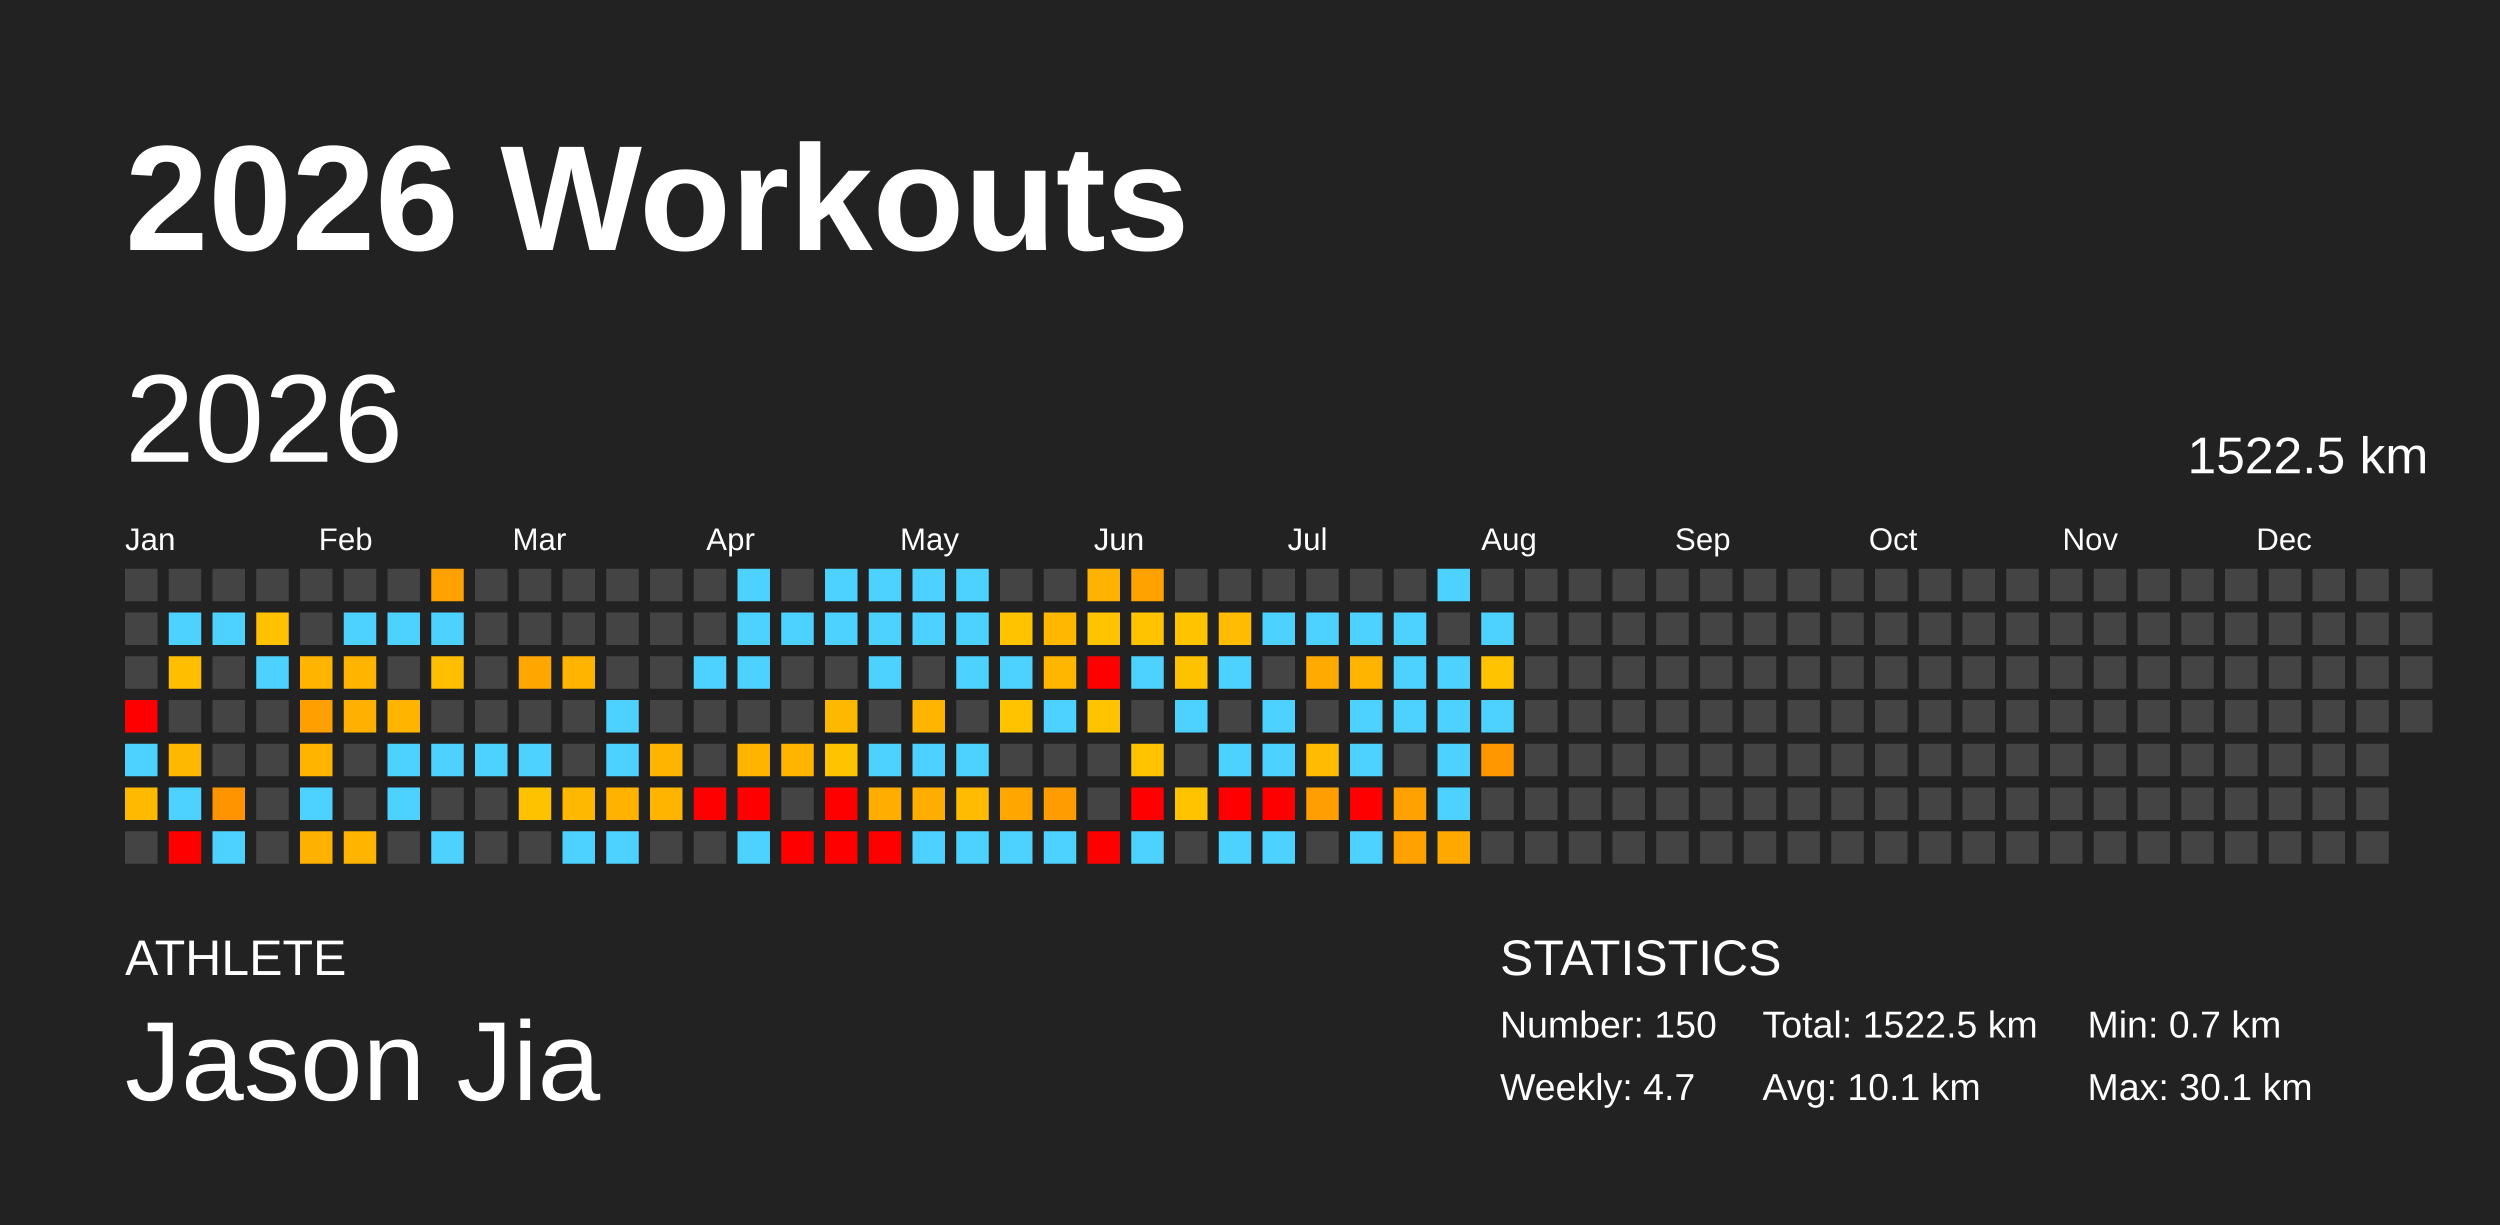
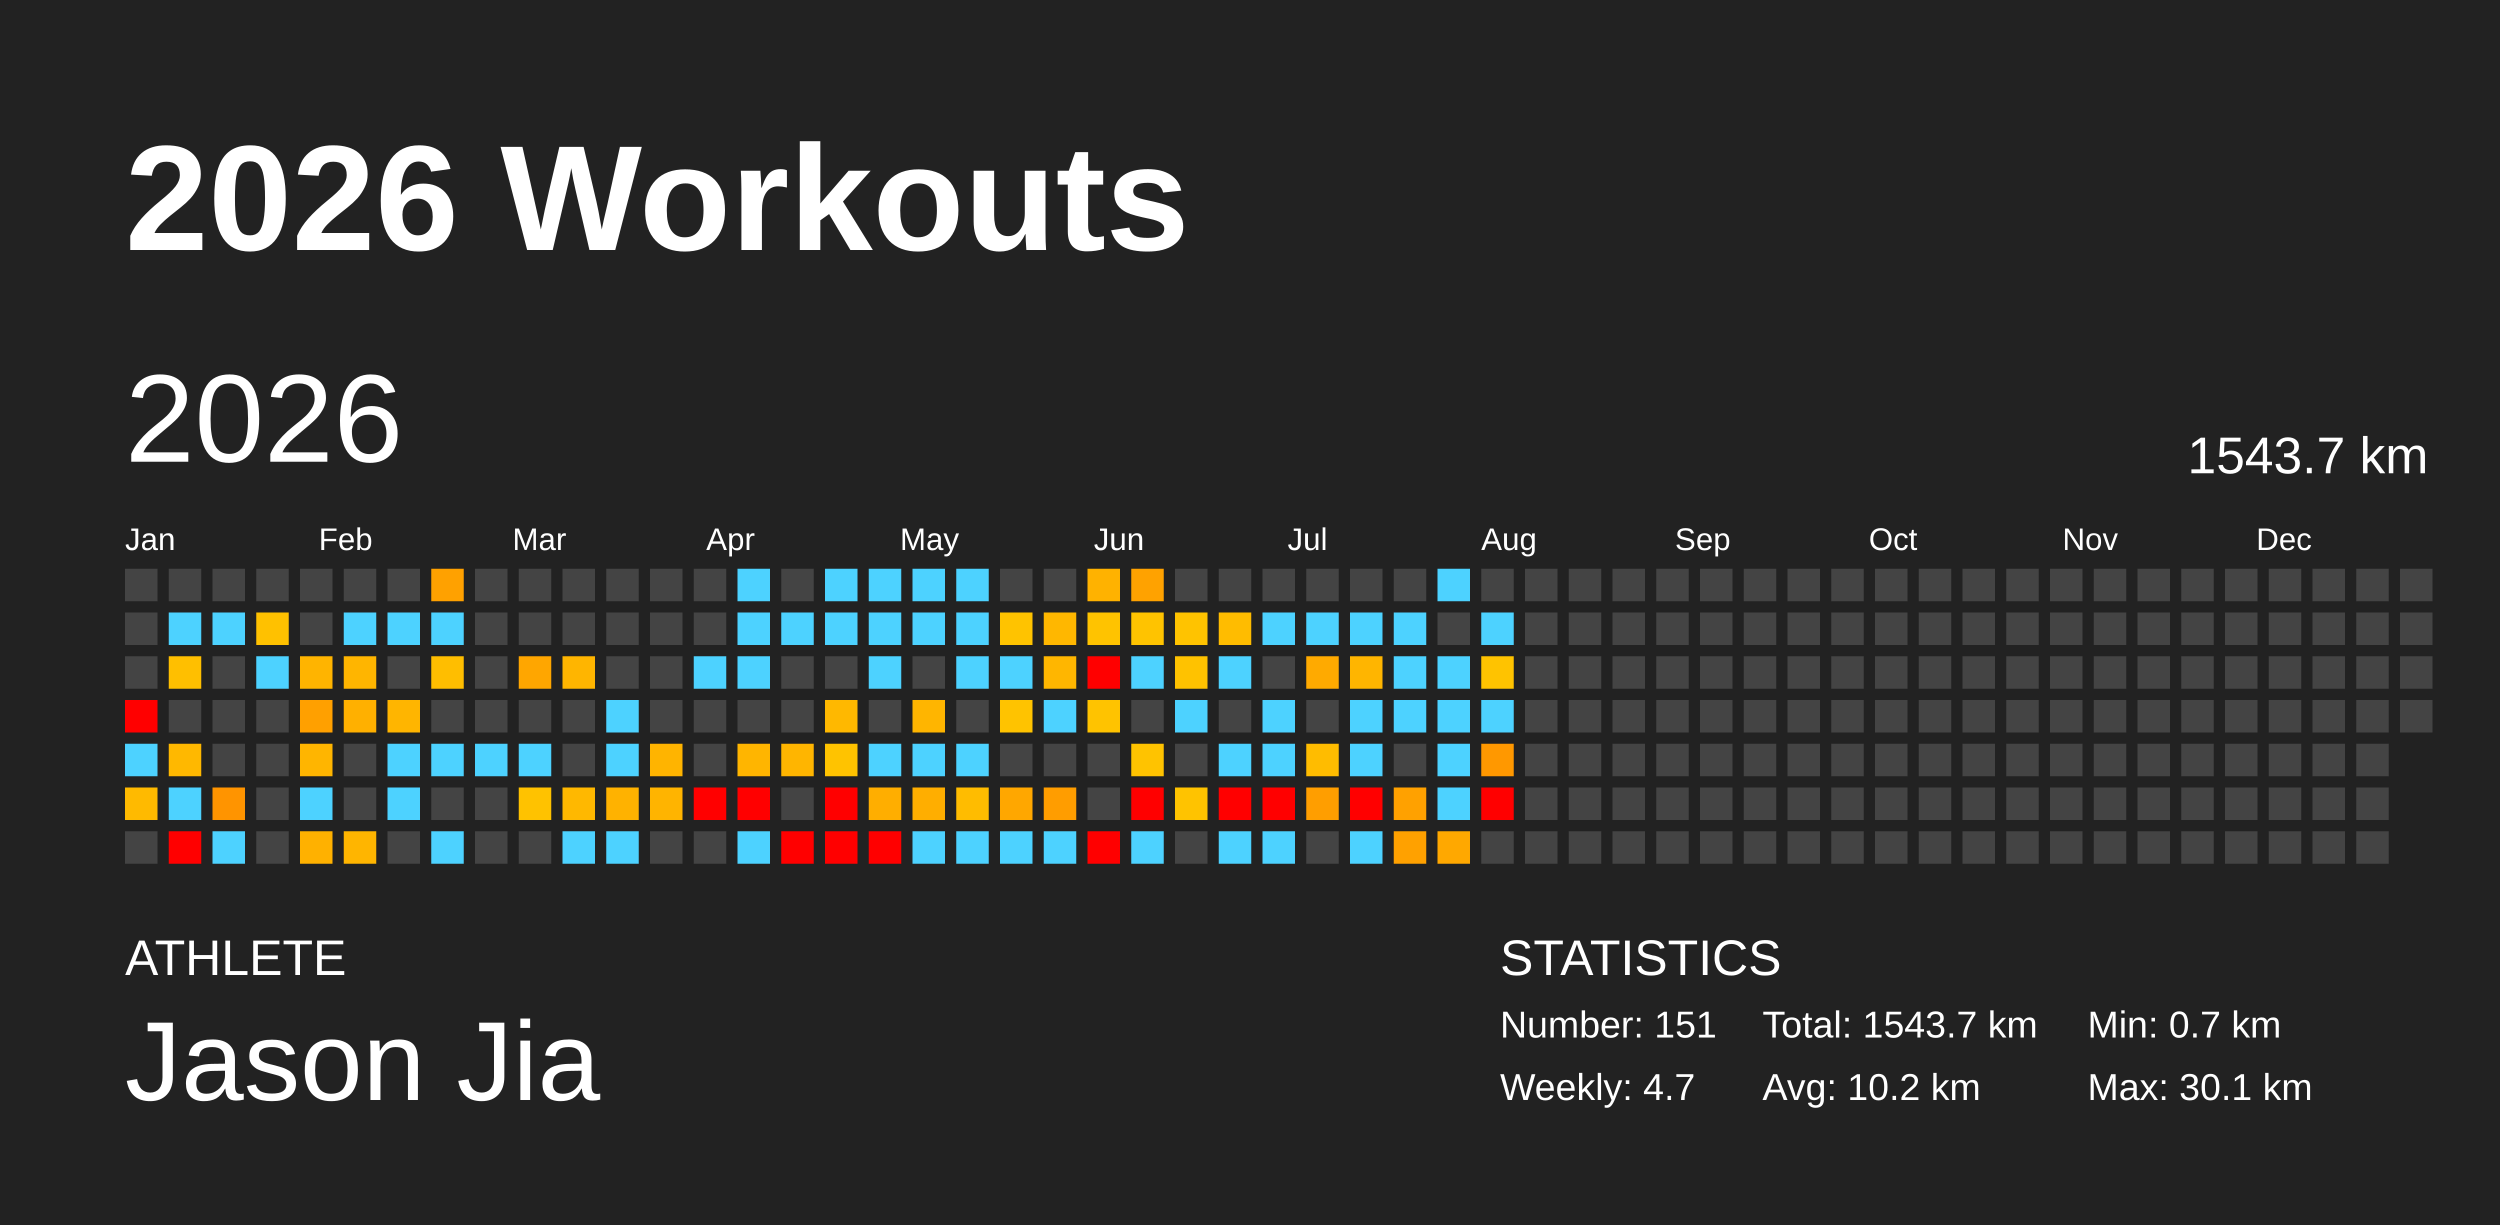
<svg xmlns="http://www.w3.org/2000/svg" baseProfile="full" height="98mm" version="1.1" viewBox="0,0,200,98" width="200mm">
  <defs />
  <rect fill="#222222" height="98" width="200" x="0" y="0" />
  <text fill="#FFFFFF" style="font-size:12px; font-family:Arial; font-weight:bold;" x="10" y="20">2026 Workouts</text>
  <text fill="#FFFFFF" style="font-size:4px; font-family:Arial" x="10" y="78">ATHLETE</text>
  <text fill="#FFFFFF" style="font-size:9px; font-family:Arial" x="10" y="88">Jason Jia</text>
  <text fill="#FFFFFF" style="font-size:4px; font-family:Arial" x="120" y="78">STATISTICS</text>
-   <text fill="#FFFFFF" style="font-size:3px; font-family:Arial" x="120" y="83">Number: 150</text>
+   <text fill="#FFFFFF" style="font-size:3px; font-family:Arial" x="120" y="83">Number: 151</text>
  <text fill="#FFFFFF" style="font-size:3px; font-family:Arial" x="120" y="88">Weekly: 4.7</text>
-   <text fill="#FFFFFF" style="font-size:3px; font-family:Arial" x="141" y="83">Total: 1522.5 km</text>
-   <text fill="#FFFFFF" style="font-size:3px; font-family:Arial" x="141" y="88">Avg: 10.1 km</text>
+   <text fill="#FFFFFF" style="font-size:3px; font-family:Arial" x="141" y="83">Total: 1543.7 km</text>
+   <text fill="#FFFFFF" style="font-size:3px; font-family:Arial" x="141" y="88">Avg: 10.2 km</text>
  <text fill="#FFFFFF" style="font-size:3px; font-family:Arial" x="167" y="83">Min: 0.7 km</text>
  <text fill="#FFFFFF" style="font-size:3px; font-family:Arial" x="167" y="88">Max: 30.1 km</text>
  <text dominant-baseline="hanging" fill="#FFFFFF" style="font-size:10.0px; font-family:Arial;" x="10" y="30">2026</text>
-   <text dominant-baseline="hanging" fill="#FFFFFF" style="font-size:4.125px; font-family:Arial;" x="175" y="35">1522.5 km</text>
+   <text dominant-baseline="hanging" fill="#FFFFFF" style="font-size:4.125px; font-family:Arial;" x="175" y="35">1543.7 km</text>
  <text fill="#FFFFFF" style="font-size:2.5px; font-family:Arial" x="10.0" y="44">Jan</text>
  <text fill="#FFFFFF" style="font-size:2.5px; font-family:Arial" x="25.5" y="44">Feb</text>
  <text fill="#FFFFFF" style="font-size:2.5px; font-family:Arial" x="41.0" y="44">Mar</text>
  <text fill="#FFFFFF" style="font-size:2.5px; font-family:Arial" x="56.5" y="44">Apr</text>
  <text fill="#FFFFFF" style="font-size:2.5px; font-family:Arial" x="72.0" y="44">May</text>
  <text fill="#FFFFFF" style="font-size:2.5px; font-family:Arial" x="87.5" y="44">Jun</text>
  <text fill="#FFFFFF" style="font-size:2.5px; font-family:Arial" x="103.0" y="44">Jul</text>
  <text fill="#FFFFFF" style="font-size:2.5px; font-family:Arial" x="118.5" y="44">Aug</text>
  <text fill="#FFFFFF" style="font-size:2.5px; font-family:Arial" x="134.0" y="44">Sep</text>
  <text fill="#FFFFFF" style="font-size:2.5px; font-family:Arial" x="149.5" y="44">Oct</text>
  <text fill="#FFFFFF" style="font-size:2.5px; font-family:Arial" x="165.0" y="44">Nov</text>
  <text fill="#FFFFFF" style="font-size:2.5px; font-family:Arial" x="180.5" y="44">Dec</text>
  <rect fill="#444444" height="2.6" width="2.6" x="10.0" y="45.5" />
  <rect fill="#444444" height="2.6" width="2.6" x="10.0" y="49.0" />
  <rect fill="#444444" height="2.6" width="2.6" x="10.0" y="52.5" />
  <rect fill="red" height="2.6" width="2.6" x="10.0" y="56.0" />
  <rect fill="#4dd2ff" height="2.6" width="2.6" x="10.0" y="59.5" />
  <rect fill="#ffba00" height="2.6" width="2.6" x="10.0" y="63.0" />
  <rect fill="#444444" height="2.6" width="2.6" x="10.0" y="66.5" />
  <rect fill="#444444" height="2.6" width="2.6" x="13.5" y="45.5" />
  <rect fill="#4dd2ff" height="2.6" width="2.6" x="13.5" y="49.0" />
  <rect fill="#ffbf00" height="2.6" width="2.6" x="13.5" y="52.5" />
  <rect fill="#444444" height="2.6" width="2.6" x="13.5" y="56.0" />
  <rect fill="#ffb800" height="2.6" width="2.6" x="13.5" y="59.5" />
  <rect fill="#4dd2ff" height="2.6" width="2.6" x="13.5" y="63.0" />
  <rect fill="red" height="2.6" width="2.6" x="13.5" y="66.5" />
  <rect fill="#444444" height="2.6" width="2.6" x="17.0" y="45.5" />
  <rect fill="#4dd2ff" height="2.6" width="2.6" x="17.0" y="49.0" />
  <rect fill="#444444" height="2.6" width="2.6" x="17.0" y="52.5" />
  <rect fill="#444444" height="2.6" width="2.6" x="17.0" y="56.0" />
  <rect fill="#444444" height="2.6" width="2.6" x="17.0" y="59.5" />
  <rect fill="#ff9400" height="2.6" width="2.6" x="17.0" y="63.0" />
  <rect fill="#4dd2ff" height="2.6" width="2.6" x="17.0" y="66.5" />
  <rect fill="#444444" height="2.6" width="2.6" x="20.5" y="45.5" />
  <rect fill="#ffc100" height="2.6" width="2.6" x="20.5" y="49.0" />
  <rect fill="#4dd2ff" height="2.6" width="2.6" x="20.5" y="52.5" />
  <rect fill="#444444" height="2.6" width="2.6" x="20.5" y="56.0" />
  <rect fill="#444444" height="2.6" width="2.6" x="20.5" y="59.5" />
  <rect fill="#444444" height="2.6" width="2.6" x="20.5" y="63.0" />
  <rect fill="#444444" height="2.6" width="2.6" x="20.5" y="66.5" />
  <rect fill="#444444" height="2.6" width="2.6" x="24.0" y="45.5" />
  <rect fill="#444444" height="2.6" width="2.6" x="24.0" y="49.0" />
  <rect fill="#ffb400" height="2.6" width="2.6" x="24.0" y="52.5" />
  <rect fill="#ffa000" height="2.6" width="2.6" x="24.0" y="56.0" />
  <rect fill="#ffb500" height="2.6" width="2.6" x="24.0" y="59.5" />
  <rect fill="#4dd2ff" height="2.6" width="2.6" x="24.0" y="63.0" />
  <rect fill="#ffb100" height="2.6" width="2.6" x="24.0" y="66.5" />
  <rect fill="#444444" height="2.6" width="2.6" x="27.5" y="45.5" />
  <rect fill="#4dd2ff" height="2.6" width="2.6" x="27.5" y="49.0" />
  <rect fill="#ffb500" height="2.6" width="2.6" x="27.5" y="52.5" />
  <rect fill="#ffb000" height="2.6" width="2.6" x="27.5" y="56.0" />
  <rect fill="#444444" height="2.6" width="2.6" x="27.5" y="59.5" />
  <rect fill="#444444" height="2.6" width="2.6" x="27.5" y="63.0" />
  <rect fill="#ffb500" height="2.6" width="2.6" x="27.5" y="66.5" />
  <rect fill="#444444" height="2.6" width="2.6" x="31.0" y="45.5" />
  <rect fill="#4dd2ff" height="2.6" width="2.6" x="31.0" y="49.0" />
  <rect fill="#444444" height="2.6" width="2.6" x="31.0" y="52.5" />
  <rect fill="#ffb500" height="2.6" width="2.6" x="31.0" y="56.0" />
  <rect fill="#4dd2ff" height="2.6" width="2.6" x="31.0" y="59.5" />
  <rect fill="#4dd2ff" height="2.6" width="2.6" x="31.0" y="63.0" />
  <rect fill="#444444" height="2.6" width="2.6" x="31.0" y="66.5" />
  <rect fill="#ffa100" height="2.6" width="2.6" x="34.5" y="45.5" />
  <rect fill="#4dd2ff" height="2.6" width="2.6" x="34.5" y="49.0" />
  <rect fill="#ffbe00" height="2.6" width="2.6" x="34.5" y="52.5" />
  <rect fill="#444444" height="2.6" width="2.6" x="34.5" y="56.0" />
  <rect fill="#4dd2ff" height="2.6" width="2.6" x="34.5" y="59.5" />
  <rect fill="#444444" height="2.6" width="2.6" x="34.5" y="63.0" />
  <rect fill="#4dd2ff" height="2.6" width="2.6" x="34.5" y="66.5" />
  <rect fill="#444444" height="2.6" width="2.6" x="38.0" y="45.5" />
  <rect fill="#444444" height="2.6" width="2.6" x="38.0" y="49.0" />
  <rect fill="#444444" height="2.6" width="2.6" x="38.0" y="52.5" />
  <rect fill="#444444" height="2.6" width="2.6" x="38.0" y="56.0" />
  <rect fill="#4dd2ff" height="2.6" width="2.6" x="38.0" y="59.5" />
  <rect fill="#444444" height="2.6" width="2.6" x="38.0" y="63.0" />
  <rect fill="#444444" height="2.6" width="2.6" x="38.0" y="66.5" />
  <rect fill="#444444" height="2.6" width="2.6" x="41.5" y="45.5" />
  <rect fill="#444444" height="2.6" width="2.6" x="41.5" y="49.0" />
  <rect fill="#ffa600" height="2.6" width="2.6" x="41.5" y="52.5" />
  <rect fill="#444444" height="2.6" width="2.6" x="41.5" y="56.0" />
  <rect fill="#4dd2ff" height="2.6" width="2.6" x="41.5" y="59.5" />
  <rect fill="#ffc200" height="2.6" width="2.6" x="41.5" y="63.0" />
  <rect fill="#444444" height="2.6" width="2.6" x="41.5" y="66.5" />
  <rect fill="#444444" height="2.6" width="2.6" x="45.0" y="45.5" />
  <rect fill="#444444" height="2.6" width="2.6" x="45.0" y="49.0" />
  <rect fill="#ffb500" height="2.6" width="2.6" x="45.0" y="52.5" />
  <rect fill="#444444" height="2.6" width="2.6" x="45.0" y="56.0" />
  <rect fill="#444444" height="2.6" width="2.6" x="45.0" y="59.5" />
  <rect fill="#ffb800" height="2.6" width="2.6" x="45.0" y="63.0" />
  <rect fill="#4dd2ff" height="2.6" width="2.6" x="45.0" y="66.5" />
  <rect fill="#444444" height="2.6" width="2.6" x="48.5" y="45.5" />
  <rect fill="#444444" height="2.6" width="2.6" x="48.5" y="49.0" />
  <rect fill="#444444" height="2.6" width="2.6" x="48.5" y="52.5" />
  <rect fill="#4dd2ff" height="2.6" width="2.6" x="48.5" y="56.0" />
  <rect fill="#4dd2ff" height="2.6" width="2.6" x="48.5" y="59.5" />
  <rect fill="#ffb200" height="2.6" width="2.6" x="48.5" y="63.0" />
  <rect fill="#4dd2ff" height="2.6" width="2.6" x="48.5" y="66.5" />
  <rect fill="#444444" height="2.6" width="2.6" x="52.0" y="45.5" />
  <rect fill="#444444" height="2.6" width="2.6" x="52.0" y="49.0" />
  <rect fill="#444444" height="2.6" width="2.6" x="52.0" y="52.5" />
  <rect fill="#444444" height="2.6" width="2.6" x="52.0" y="56.0" />
  <rect fill="#ffb400" height="2.6" width="2.6" x="52.0" y="59.5" />
  <rect fill="#ffb400" height="2.6" width="2.6" x="52.0" y="63.0" />
  <rect fill="#444444" height="2.6" width="2.6" x="52.0" y="66.5" />
  <rect fill="#444444" height="2.6" width="2.6" x="55.5" y="45.5" />
  <rect fill="#444444" height="2.6" width="2.6" x="55.5" y="49.0" />
  <rect fill="#4dd2ff" height="2.6" width="2.6" x="55.5" y="52.5" />
  <rect fill="#444444" height="2.6" width="2.6" x="55.5" y="56.0" />
  <rect fill="#444444" height="2.6" width="2.6" x="55.5" y="59.5" />
  <rect fill="red" height="2.6" width="2.6" x="55.5" y="63.0" />
  <rect fill="#444444" height="2.6" width="2.6" x="55.5" y="66.5" />
  <rect fill="#4dd2ff" height="2.6" width="2.6" x="59.0" y="45.5" />
  <rect fill="#4dd2ff" height="2.6" width="2.6" x="59.0" y="49.0" />
  <rect fill="#4dd2ff" height="2.6" width="2.6" x="59.0" y="52.5" />
  <rect fill="#444444" height="2.6" width="2.6" x="59.0" y="56.0" />
  <rect fill="#ffb500" height="2.6" width="2.6" x="59.0" y="59.5" />
  <rect fill="red" height="2.6" width="2.6" x="59.0" y="63.0" />
  <rect fill="#4dd2ff" height="2.6" width="2.6" x="59.0" y="66.5" />
  <rect fill="#444444" height="2.6" width="2.6" x="62.5" y="45.5" />
  <rect fill="#4dd2ff" height="2.6" width="2.6" x="62.5" y="49.0" />
  <rect fill="#444444" height="2.6" width="2.6" x="62.5" y="52.5" />
  <rect fill="#444444" height="2.6" width="2.6" x="62.5" y="56.0" />
  <rect fill="#ffb500" height="2.6" width="2.6" x="62.5" y="59.5" />
  <rect fill="#444444" height="2.6" width="2.6" x="62.5" y="63.0" />
  <rect fill="red" height="2.6" width="2.6" x="62.5" y="66.5" />
  <rect fill="#4dd2ff" height="2.6" width="2.6" x="66.0" y="45.5" />
  <rect fill="#4dd2ff" height="2.6" width="2.6" x="66.0" y="49.0" />
  <rect fill="#444444" height="2.6" width="2.6" x="66.0" y="52.5" />
  <rect fill="#ffb800" height="2.6" width="2.6" x="66.0" y="56.0" />
  <rect fill="#ffc300" height="2.6" width="2.6" x="66.0" y="59.5" />
  <rect fill="red" height="2.6" width="2.6" x="66.0" y="63.0" />
  <rect fill="red" height="2.6" width="2.6" x="66.0" y="66.5" />
  <rect fill="#4dd2ff" height="2.6" width="2.6" x="69.5" y="45.5" />
  <rect fill="#4dd2ff" height="2.6" width="2.6" x="69.5" y="49.0" />
  <rect fill="#4dd2ff" height="2.6" width="2.6" x="69.5" y="52.5" />
  <rect fill="#444444" height="2.6" width="2.6" x="69.5" y="56.0" />
  <rect fill="#4dd2ff" height="2.6" width="2.6" x="69.5" y="59.5" />
  <rect fill="#ffae00" height="2.6" width="2.6" x="69.5" y="63.0" />
  <rect fill="red" height="2.6" width="2.6" x="69.5" y="66.5" />
  <rect fill="#4dd2ff" height="2.6" width="2.6" x="73.0" y="45.5" />
  <rect fill="#4dd2ff" height="2.6" width="2.6" x="73.0" y="49.0" />
  <rect fill="#444444" height="2.6" width="2.6" x="73.0" y="52.5" />
  <rect fill="#ffb500" height="2.6" width="2.6" x="73.0" y="56.0" />
  <rect fill="#4dd2ff" height="2.6" width="2.6" x="73.0" y="59.5" />
  <rect fill="#ffae00" height="2.6" width="2.6" x="73.0" y="63.0" />
  <rect fill="#4dd2ff" height="2.6" width="2.6" x="73.0" y="66.5" />
  <rect fill="#4dd2ff" height="2.6" width="2.6" x="76.5" y="45.5" />
  <rect fill="#4dd2ff" height="2.6" width="2.6" x="76.5" y="49.0" />
  <rect fill="#4dd2ff" height="2.6" width="2.6" x="76.5" y="52.5" />
  <rect fill="#444444" height="2.6" width="2.6" x="76.5" y="56.0" />
  <rect fill="#4dd2ff" height="2.6" width="2.6" x="76.5" y="59.5" />
  <rect fill="#ffbc00" height="2.6" width="2.6" x="76.5" y="63.0" />
  <rect fill="#4dd2ff" height="2.6" width="2.6" x="76.5" y="66.5" />
  <rect fill="#444444" height="2.6" width="2.6" x="80.0" y="45.5" />
  <rect fill="#ffc300" height="2.6" width="2.6" x="80.0" y="49.0" />
  <rect fill="#4dd2ff" height="2.6" width="2.6" x="80.0" y="52.5" />
  <rect fill="#ffc300" height="2.6" width="2.6" x="80.0" y="56.0" />
  <rect fill="#444444" height="2.6" width="2.6" x="80.0" y="59.5" />
  <rect fill="#ffa700" height="2.6" width="2.6" x="80.0" y="63.0" />
  <rect fill="#4dd2ff" height="2.6" width="2.6" x="80.0" y="66.5" />
  <rect fill="#444444" height="2.6" width="2.6" x="83.5" y="45.5" />
  <rect fill="#ffb700" height="2.6" width="2.6" x="83.5" y="49.0" />
  <rect fill="#ffb600" height="2.6" width="2.6" x="83.5" y="52.5" />
  <rect fill="#4dd2ff" height="2.6" width="2.6" x="83.5" y="56.0" />
  <rect fill="#444444" height="2.6" width="2.6" x="83.5" y="59.5" />
  <rect fill="#ff9d00" height="2.6" width="2.6" x="83.5" y="63.0" />
  <rect fill="#4dd2ff" height="2.6" width="2.6" x="83.5" y="66.5" />
  <rect fill="#ffb200" height="2.6" width="2.6" x="87.0" y="45.5" />
  <rect fill="#ffc300" height="2.6" width="2.6" x="87.0" y="49.0" />
  <rect fill="red" height="2.6" width="2.6" x="87.0" y="52.5" />
  <rect fill="#ffc300" height="2.6" width="2.6" x="87.0" y="56.0" />
  <rect fill="#444444" height="2.6" width="2.6" x="87.0" y="59.5" />
  <rect fill="#444444" height="2.6" width="2.6" x="87.0" y="63.0" />
  <rect fill="red" height="2.6" width="2.6" x="87.0" y="66.5" />
  <rect fill="#ffa200" height="2.6" width="2.6" x="90.5" y="45.5" />
  <rect fill="#ffc300" height="2.6" width="2.6" x="90.5" y="49.0" />
  <rect fill="#4dd2ff" height="2.6" width="2.6" x="90.5" y="52.5" />
  <rect fill="#444444" height="2.6" width="2.6" x="90.5" y="56.0" />
  <rect fill="#ffc300" height="2.6" width="2.6" x="90.5" y="59.5" />
  <rect fill="red" height="2.6" width="2.6" x="90.5" y="63.0" />
  <rect fill="#4dd2ff" height="2.6" width="2.6" x="90.5" y="66.5" />
  <rect fill="#444444" height="2.6" width="2.6" x="94.0" y="45.5" />
  <rect fill="#ffc300" height="2.6" width="2.6" x="94.0" y="49.0" />
  <rect fill="#ffc200" height="2.6" width="2.6" x="94.0" y="52.5" />
  <rect fill="#4dd2ff" height="2.6" width="2.6" x="94.0" y="56.0" />
  <rect fill="#444444" height="2.6" width="2.6" x="94.0" y="59.5" />
  <rect fill="#ffc300" height="2.6" width="2.6" x="94.0" y="63.0" />
  <rect fill="#444444" height="2.6" width="2.6" x="94.0" y="66.5" />
  <rect fill="#444444" height="2.6" width="2.6" x="97.5" y="45.5" />
  <rect fill="#ffbc00" height="2.6" width="2.6" x="97.5" y="49.0" />
  <rect fill="#4dd2ff" height="2.6" width="2.6" x="97.5" y="52.5" />
  <rect fill="#444444" height="2.6" width="2.6" x="97.5" y="56.0" />
  <rect fill="#4dd2ff" height="2.6" width="2.6" x="97.5" y="59.5" />
  <rect fill="red" height="2.6" width="2.6" x="97.5" y="63.0" />
  <rect fill="#4dd2ff" height="2.6" width="2.6" x="97.5" y="66.5" />
  <rect fill="#444444" height="2.6" width="2.6" x="101.0" y="45.5" />
  <rect fill="#4dd2ff" height="2.6" width="2.6" x="101.0" y="49.0" />
  <rect fill="#444444" height="2.6" width="2.6" x="101.0" y="52.5" />
  <rect fill="#4dd2ff" height="2.6" width="2.6" x="101.0" y="56.0" />
  <rect fill="#4dd2ff" height="2.6" width="2.6" x="101.0" y="59.5" />
  <rect fill="red" height="2.6" width="2.6" x="101.0" y="63.0" />
  <rect fill="#4dd2ff" height="2.6" width="2.6" x="101.0" y="66.5" />
  <rect fill="#444444" height="2.6" width="2.6" x="104.5" y="45.5" />
  <rect fill="#4dd2ff" height="2.6" width="2.6" x="104.5" y="49.0" />
  <rect fill="#ffaa00" height="2.6" width="2.6" x="104.5" y="52.5" />
  <rect fill="#444444" height="2.6" width="2.6" x="104.5" y="56.0" />
  <rect fill="#ffbc00" height="2.6" width="2.6" x="104.5" y="59.5" />
  <rect fill="#ff9e00" height="2.6" width="2.6" x="104.5" y="63.0" />
  <rect fill="#444444" height="2.6" width="2.6" x="104.5" y="66.5" />
  <rect fill="#444444" height="2.6" width="2.6" x="108.0" y="45.5" />
  <rect fill="#4dd2ff" height="2.6" width="2.6" x="108.0" y="49.0" />
  <rect fill="#ffb500" height="2.6" width="2.6" x="108.0" y="52.5" />
  <rect fill="#4dd2ff" height="2.6" width="2.6" x="108.0" y="56.0" />
  <rect fill="#4dd2ff" height="2.6" width="2.6" x="108.0" y="59.5" />
  <rect fill="red" height="2.6" width="2.6" x="108.0" y="63.0" />
  <rect fill="#4dd2ff" height="2.6" width="2.6" x="108.0" y="66.5" />
  <rect fill="#444444" height="2.6" width="2.6" x="111.5" y="45.5" />
  <rect fill="#4dd2ff" height="2.6" width="2.6" x="111.5" y="49.0" />
  <rect fill="#4dd2ff" height="2.6" width="2.6" x="111.5" y="52.5" />
  <rect fill="#4dd2ff" height="2.6" width="2.6" x="111.5" y="56.0" />
  <rect fill="#444444" height="2.6" width="2.6" x="111.5" y="59.5" />
  <rect fill="#ffa100" height="2.6" width="2.6" x="111.5" y="63.0" />
  <rect fill="#ffa100" height="2.6" width="2.6" x="111.5" y="66.5" />
  <rect fill="#4dd2ff" height="2.6" width="2.6" x="115.0" y="45.5" />
  <rect fill="#444444" height="2.6" width="2.6" x="115.0" y="49.0" />
  <rect fill="#4dd2ff" height="2.6" width="2.6" x="115.0" y="52.5" />
  <rect fill="#4dd2ff" height="2.6" width="2.6" x="115.0" y="56.0" />
  <rect fill="#4dd2ff" height="2.6" width="2.6" x="115.0" y="59.5" />
  <rect fill="#4dd2ff" height="2.6" width="2.6" x="115.0" y="63.0" />
  <rect fill="#ffa800" height="2.6" width="2.6" x="115.0" y="66.5" />
  <rect fill="#444444" height="2.6" width="2.6" x="118.5" y="45.5" />
  <rect fill="#4dd2ff" height="2.6" width="2.6" x="118.5" y="49.0" />
  <rect fill="#ffc300" height="2.6" width="2.6" x="118.5" y="52.5" />
  <rect fill="#4dd2ff" height="2.6" width="2.6" x="118.5" y="56.0" />
  <rect fill="#ff9800" height="2.6" width="2.6" x="118.5" y="59.5" />
-   <rect fill="#444444" height="2.6" width="2.6" x="118.5" y="63.0" />
+   <rect fill="red" height="2.6" width="2.6" x="118.5" y="63.0" />
  <rect fill="#444444" height="2.6" width="2.6" x="118.5" y="66.5" />
  <rect fill="#444444" height="2.6" width="2.6" x="122.0" y="45.5" />
  <rect fill="#444444" height="2.6" width="2.6" x="122.0" y="49.0" />
  <rect fill="#444444" height="2.6" width="2.6" x="122.0" y="52.5" />
  <rect fill="#444444" height="2.6" width="2.6" x="122.0" y="56.0" />
  <rect fill="#444444" height="2.6" width="2.6" x="122.0" y="59.5" />
  <rect fill="#444444" height="2.6" width="2.6" x="122.0" y="63.0" />
  <rect fill="#444444" height="2.6" width="2.6" x="122.0" y="66.5" />
  <rect fill="#444444" height="2.6" width="2.6" x="125.5" y="45.5" />
  <rect fill="#444444" height="2.6" width="2.6" x="125.5" y="49.0" />
  <rect fill="#444444" height="2.6" width="2.6" x="125.5" y="52.5" />
  <rect fill="#444444" height="2.6" width="2.6" x="125.5" y="56.0" />
  <rect fill="#444444" height="2.6" width="2.6" x="125.5" y="59.5" />
  <rect fill="#444444" height="2.6" width="2.6" x="125.5" y="63.0" />
  <rect fill="#444444" height="2.6" width="2.6" x="125.5" y="66.5" />
  <rect fill="#444444" height="2.6" width="2.6" x="129.0" y="45.5" />
  <rect fill="#444444" height="2.6" width="2.6" x="129.0" y="49.0" />
  <rect fill="#444444" height="2.6" width="2.6" x="129.0" y="52.5" />
  <rect fill="#444444" height="2.6" width="2.6" x="129.0" y="56.0" />
  <rect fill="#444444" height="2.6" width="2.6" x="129.0" y="59.5" />
  <rect fill="#444444" height="2.6" width="2.6" x="129.0" y="63.0" />
  <rect fill="#444444" height="2.6" width="2.6" x="129.0" y="66.5" />
  <rect fill="#444444" height="2.6" width="2.6" x="132.5" y="45.5" />
  <rect fill="#444444" height="2.6" width="2.6" x="132.5" y="49.0" />
  <rect fill="#444444" height="2.6" width="2.6" x="132.5" y="52.5" />
  <rect fill="#444444" height="2.6" width="2.6" x="132.5" y="56.0" />
  <rect fill="#444444" height="2.6" width="2.6" x="132.5" y="59.5" />
  <rect fill="#444444" height="2.6" width="2.6" x="132.5" y="63.0" />
  <rect fill="#444444" height="2.6" width="2.6" x="132.5" y="66.5" />
  <rect fill="#444444" height="2.6" width="2.6" x="136.0" y="45.5" />
  <rect fill="#444444" height="2.6" width="2.6" x="136.0" y="49.0" />
  <rect fill="#444444" height="2.6" width="2.6" x="136.0" y="52.5" />
  <rect fill="#444444" height="2.6" width="2.6" x="136.0" y="56.0" />
  <rect fill="#444444" height="2.6" width="2.6" x="136.0" y="59.5" />
  <rect fill="#444444" height="2.6" width="2.6" x="136.0" y="63.0" />
  <rect fill="#444444" height="2.6" width="2.6" x="136.0" y="66.5" />
  <rect fill="#444444" height="2.6" width="2.6" x="139.5" y="45.5" />
  <rect fill="#444444" height="2.6" width="2.6" x="139.5" y="49.0" />
  <rect fill="#444444" height="2.6" width="2.6" x="139.5" y="52.5" />
  <rect fill="#444444" height="2.6" width="2.6" x="139.5" y="56.0" />
  <rect fill="#444444" height="2.6" width="2.6" x="139.5" y="59.5" />
  <rect fill="#444444" height="2.6" width="2.6" x="139.5" y="63.0" />
  <rect fill="#444444" height="2.6" width="2.6" x="139.5" y="66.5" />
  <rect fill="#444444" height="2.6" width="2.6" x="143.0" y="45.5" />
  <rect fill="#444444" height="2.6" width="2.6" x="143.0" y="49.0" />
  <rect fill="#444444" height="2.6" width="2.6" x="143.0" y="52.5" />
  <rect fill="#444444" height="2.6" width="2.6" x="143.0" y="56.0" />
  <rect fill="#444444" height="2.6" width="2.6" x="143.0" y="59.5" />
  <rect fill="#444444" height="2.6" width="2.6" x="143.0" y="63.0" />
  <rect fill="#444444" height="2.6" width="2.6" x="143.0" y="66.5" />
  <rect fill="#444444" height="2.6" width="2.6" x="146.5" y="45.5" />
  <rect fill="#444444" height="2.6" width="2.6" x="146.5" y="49.0" />
  <rect fill="#444444" height="2.6" width="2.6" x="146.5" y="52.5" />
  <rect fill="#444444" height="2.6" width="2.6" x="146.5" y="56.0" />
  <rect fill="#444444" height="2.6" width="2.6" x="146.5" y="59.5" />
  <rect fill="#444444" height="2.6" width="2.6" x="146.5" y="63.0" />
  <rect fill="#444444" height="2.6" width="2.6" x="146.5" y="66.5" />
  <rect fill="#444444" height="2.6" width="2.6" x="150.0" y="45.5" />
  <rect fill="#444444" height="2.6" width="2.6" x="150.0" y="49.0" />
  <rect fill="#444444" height="2.6" width="2.6" x="150.0" y="52.5" />
  <rect fill="#444444" height="2.6" width="2.6" x="150.0" y="56.0" />
  <rect fill="#444444" height="2.6" width="2.6" x="150.0" y="59.5" />
  <rect fill="#444444" height="2.6" width="2.6" x="150.0" y="63.0" />
  <rect fill="#444444" height="2.6" width="2.6" x="150.0" y="66.5" />
  <rect fill="#444444" height="2.6" width="2.6" x="153.5" y="45.5" />
  <rect fill="#444444" height="2.6" width="2.6" x="153.5" y="49.0" />
  <rect fill="#444444" height="2.6" width="2.6" x="153.5" y="52.5" />
  <rect fill="#444444" height="2.6" width="2.6" x="153.5" y="56.0" />
  <rect fill="#444444" height="2.6" width="2.6" x="153.5" y="59.5" />
  <rect fill="#444444" height="2.6" width="2.6" x="153.5" y="63.0" />
  <rect fill="#444444" height="2.6" width="2.6" x="153.5" y="66.5" />
  <rect fill="#444444" height="2.6" width="2.6" x="157.0" y="45.5" />
  <rect fill="#444444" height="2.6" width="2.6" x="157.0" y="49.0" />
  <rect fill="#444444" height="2.6" width="2.6" x="157.0" y="52.5" />
  <rect fill="#444444" height="2.6" width="2.6" x="157.0" y="56.0" />
  <rect fill="#444444" height="2.6" width="2.6" x="157.0" y="59.5" />
  <rect fill="#444444" height="2.6" width="2.6" x="157.0" y="63.0" />
  <rect fill="#444444" height="2.6" width="2.6" x="157.0" y="66.5" />
  <rect fill="#444444" height="2.6" width="2.6" x="160.5" y="45.5" />
  <rect fill="#444444" height="2.6" width="2.6" x="160.5" y="49.0" />
  <rect fill="#444444" height="2.6" width="2.6" x="160.5" y="52.5" />
  <rect fill="#444444" height="2.6" width="2.6" x="160.5" y="56.0" />
  <rect fill="#444444" height="2.6" width="2.6" x="160.5" y="59.5" />
  <rect fill="#444444" height="2.6" width="2.6" x="160.5" y="63.0" />
  <rect fill="#444444" height="2.6" width="2.6" x="160.5" y="66.5" />
  <rect fill="#444444" height="2.6" width="2.6" x="164.0" y="45.5" />
  <rect fill="#444444" height="2.6" width="2.6" x="164.0" y="49.0" />
  <rect fill="#444444" height="2.6" width="2.6" x="164.0" y="52.5" />
  <rect fill="#444444" height="2.6" width="2.6" x="164.0" y="56.0" />
  <rect fill="#444444" height="2.6" width="2.6" x="164.0" y="59.5" />
  <rect fill="#444444" height="2.6" width="2.6" x="164.0" y="63.0" />
  <rect fill="#444444" height="2.6" width="2.6" x="164.0" y="66.5" />
  <rect fill="#444444" height="2.6" width="2.6" x="167.5" y="45.5" />
  <rect fill="#444444" height="2.6" width="2.6" x="167.5" y="49.0" />
  <rect fill="#444444" height="2.6" width="2.6" x="167.5" y="52.5" />
  <rect fill="#444444" height="2.6" width="2.6" x="167.5" y="56.0" />
  <rect fill="#444444" height="2.6" width="2.6" x="167.5" y="59.5" />
  <rect fill="#444444" height="2.6" width="2.6" x="167.5" y="63.0" />
  <rect fill="#444444" height="2.6" width="2.6" x="167.5" y="66.5" />
  <rect fill="#444444" height="2.6" width="2.6" x="171.0" y="45.5" />
  <rect fill="#444444" height="2.6" width="2.6" x="171.0" y="49.0" />
  <rect fill="#444444" height="2.6" width="2.6" x="171.0" y="52.5" />
  <rect fill="#444444" height="2.6" width="2.6" x="171.0" y="56.0" />
  <rect fill="#444444" height="2.6" width="2.6" x="171.0" y="59.5" />
  <rect fill="#444444" height="2.6" width="2.6" x="171.0" y="63.0" />
  <rect fill="#444444" height="2.6" width="2.6" x="171.0" y="66.5" />
  <rect fill="#444444" height="2.6" width="2.6" x="174.5" y="45.5" />
  <rect fill="#444444" height="2.6" width="2.6" x="174.5" y="49.0" />
  <rect fill="#444444" height="2.6" width="2.6" x="174.5" y="52.5" />
  <rect fill="#444444" height="2.6" width="2.6" x="174.5" y="56.0" />
  <rect fill="#444444" height="2.6" width="2.6" x="174.5" y="59.5" />
  <rect fill="#444444" height="2.6" width="2.6" x="174.5" y="63.0" />
  <rect fill="#444444" height="2.6" width="2.6" x="174.5" y="66.5" />
  <rect fill="#444444" height="2.6" width="2.6" x="178.0" y="45.5" />
  <rect fill="#444444" height="2.6" width="2.6" x="178.0" y="49.0" />
  <rect fill="#444444" height="2.6" width="2.6" x="178.0" y="52.5" />
  <rect fill="#444444" height="2.6" width="2.6" x="178.0" y="56.0" />
  <rect fill="#444444" height="2.6" width="2.6" x="178.0" y="59.5" />
  <rect fill="#444444" height="2.6" width="2.6" x="178.0" y="63.0" />
  <rect fill="#444444" height="2.6" width="2.6" x="178.0" y="66.5" />
  <rect fill="#444444" height="2.6" width="2.6" x="181.5" y="45.5" />
  <rect fill="#444444" height="2.6" width="2.6" x="181.5" y="49.0" />
  <rect fill="#444444" height="2.6" width="2.6" x="181.5" y="52.5" />
  <rect fill="#444444" height="2.6" width="2.6" x="181.5" y="56.0" />
  <rect fill="#444444" height="2.6" width="2.6" x="181.5" y="59.5" />
  <rect fill="#444444" height="2.6" width="2.6" x="181.5" y="63.0" />
  <rect fill="#444444" height="2.6" width="2.6" x="181.5" y="66.5" />
  <rect fill="#444444" height="2.6" width="2.6" x="185.0" y="45.5" />
  <rect fill="#444444" height="2.6" width="2.6" x="185.0" y="49.0" />
  <rect fill="#444444" height="2.6" width="2.6" x="185.0" y="52.5" />
  <rect fill="#444444" height="2.6" width="2.6" x="185.0" y="56.0" />
  <rect fill="#444444" height="2.6" width="2.6" x="185.0" y="59.5" />
  <rect fill="#444444" height="2.6" width="2.6" x="185.0" y="63.0" />
  <rect fill="#444444" height="2.6" width="2.6" x="185.0" y="66.5" />
  <rect fill="#444444" height="2.6" width="2.6" x="188.5" y="45.5" />
  <rect fill="#444444" height="2.6" width="2.6" x="188.5" y="49.0" />
  <rect fill="#444444" height="2.6" width="2.6" x="188.5" y="52.5" />
  <rect fill="#444444" height="2.6" width="2.6" x="188.5" y="56.0" />
  <rect fill="#444444" height="2.6" width="2.6" x="188.5" y="59.5" />
  <rect fill="#444444" height="2.6" width="2.6" x="188.5" y="63.0" />
  <rect fill="#444444" height="2.6" width="2.6" x="188.5" y="66.5" />
  <rect fill="#444444" height="2.6" width="2.6" x="192.0" y="45.5" />
  <rect fill="#444444" height="2.6" width="2.6" x="192.0" y="49.0" />
  <rect fill="#444444" height="2.6" width="2.6" x="192.0" y="52.5" />
  <rect fill="#444444" height="2.6" width="2.6" x="192.0" y="56.0" />
</svg>
